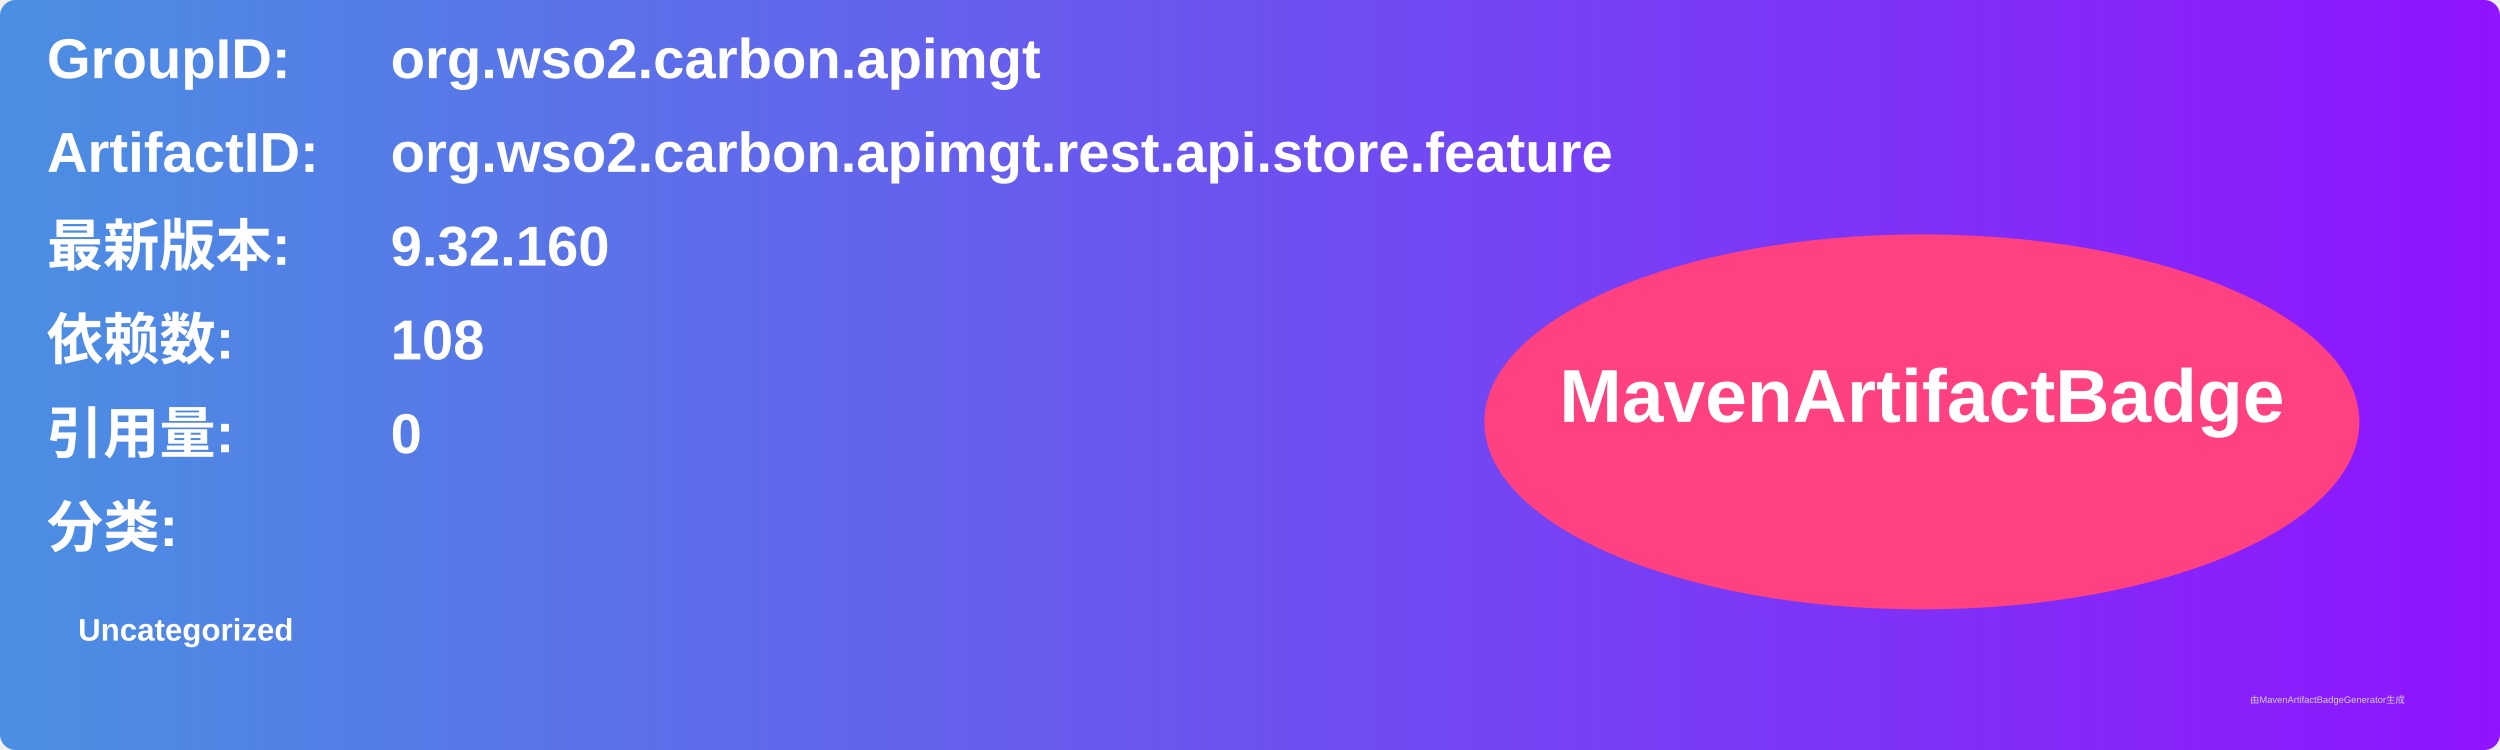
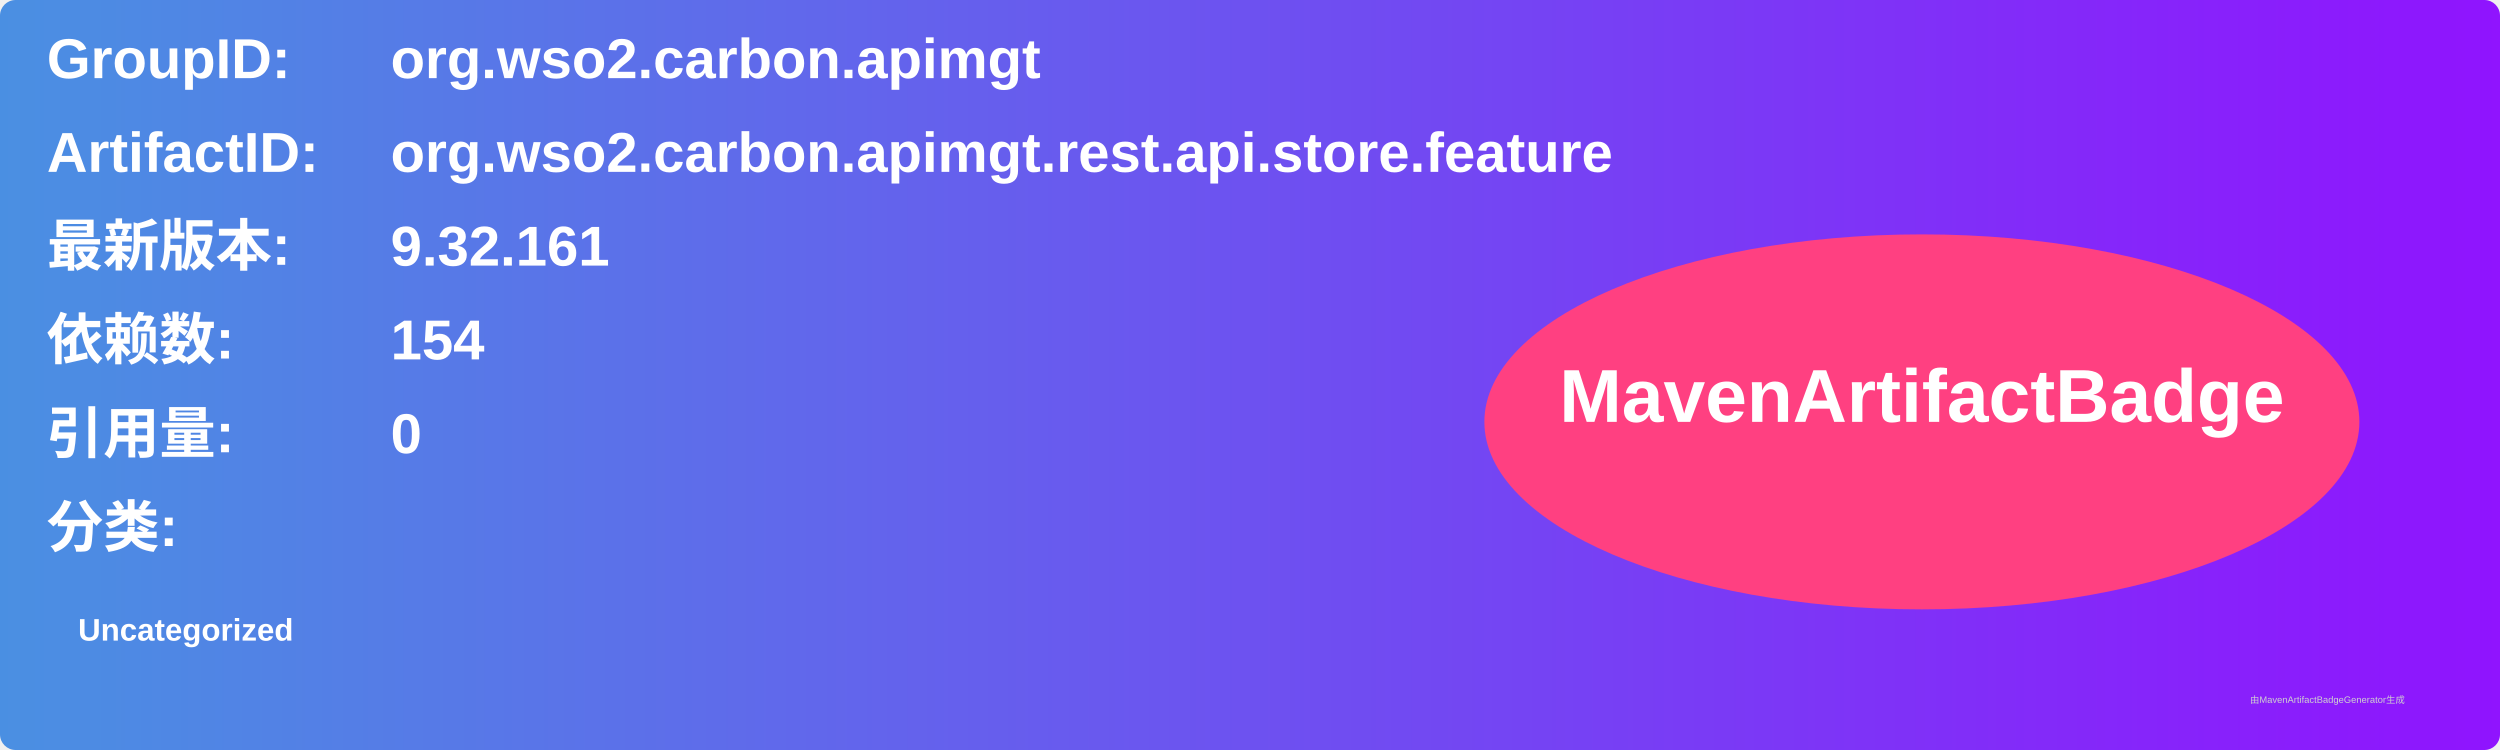
<svg xmlns="http://www.w3.org/2000/svg" width="800" height="240" viewBox="0 0 800 240">
  <linearGradient id="grad" x1="0%" y1="0%" x2="100%" y2="0%">
    <stop offset="0%" stop-color="#4a90e2" />
    <stop offset="100%" stop-color="#9013fe" />
  </linearGradient>
  <rect width="100%" height="100%" rx="5" ry="5" fill="url(#grad)" />
  <g transform="translate(15, 15)">
    <text x="0" y="10" font-family="Arial" font-size="18" fill="white" font-weight="bold" width="260">GroupID:</text>
    <text x="110" y="10" font-family="Arial" font-size="18" fill="white" font-weight="bold" width="460">org.wso2.carbon.apimgt</text>
    <text x="0" y="40" font-family="Arial" font-size="18" fill="white" font-weight="bold" width="260">ArtifactID:</text>
    <text x="110" y="40" font-family="Arial" font-size="18" fill="white" font-weight="bold" width="460">org.wso2.carbon.apimgt.rest.api.store.feature</text>
    <text x="0" y="70" font-family="Arial" font-size="18" fill="white" font-weight="bold">最新版本:</text>
    <text x="110" y="70" font-family="Arial" font-size="18" fill="white" font-weight="bold">
-       <tspan font-weight="bold">9.32.160</tspan>
+       <tspan font-weight="bold">9.32.161</tspan>
    </text>
    <text x="0" y="100" font-family="Arial" font-size="18" fill="white" font-weight="bold">依赖数: </text>
    <text x="110" y="100" font-family="Arial" font-size="18" fill="white">
-       <tspan font-weight="bold">108</tspan>
+       <tspan font-weight="bold">154</tspan>
    </text>
    <text x="0" y="130" font-family="Arial" font-size="18" fill="white" font-weight="bold">引用量: </text>
    <text x="110" y="130" font-family="Arial" font-size="18" fill="white">
      <tspan font-weight="bold">0</tspan>
    </text>
    <text x="0" y="160" font-family="Arial" font-size="18" fill="white" font-weight="bold">分类:</text>
    <text x="10" y="190" font-family="Arial" font-size="10" fill="white">
      <tspan font-weight="bold">Uncategorized</tspan>
    </text>
    <ellipse cx="600" cy="120" rx="140" ry="60" fill="#ff4081" />
    <text x="600" y="120" text-anchor="middle" font-family="Arial" font-size="24" fill="white" font-weight="bold">MavenArtifactBadge</text>
  </g>
  <text x="720" y="225" font-family="Arial" font-size="3" fill="#d0d0d0">由MavenArtifactBadgeGenerator生成</text>
</svg>
